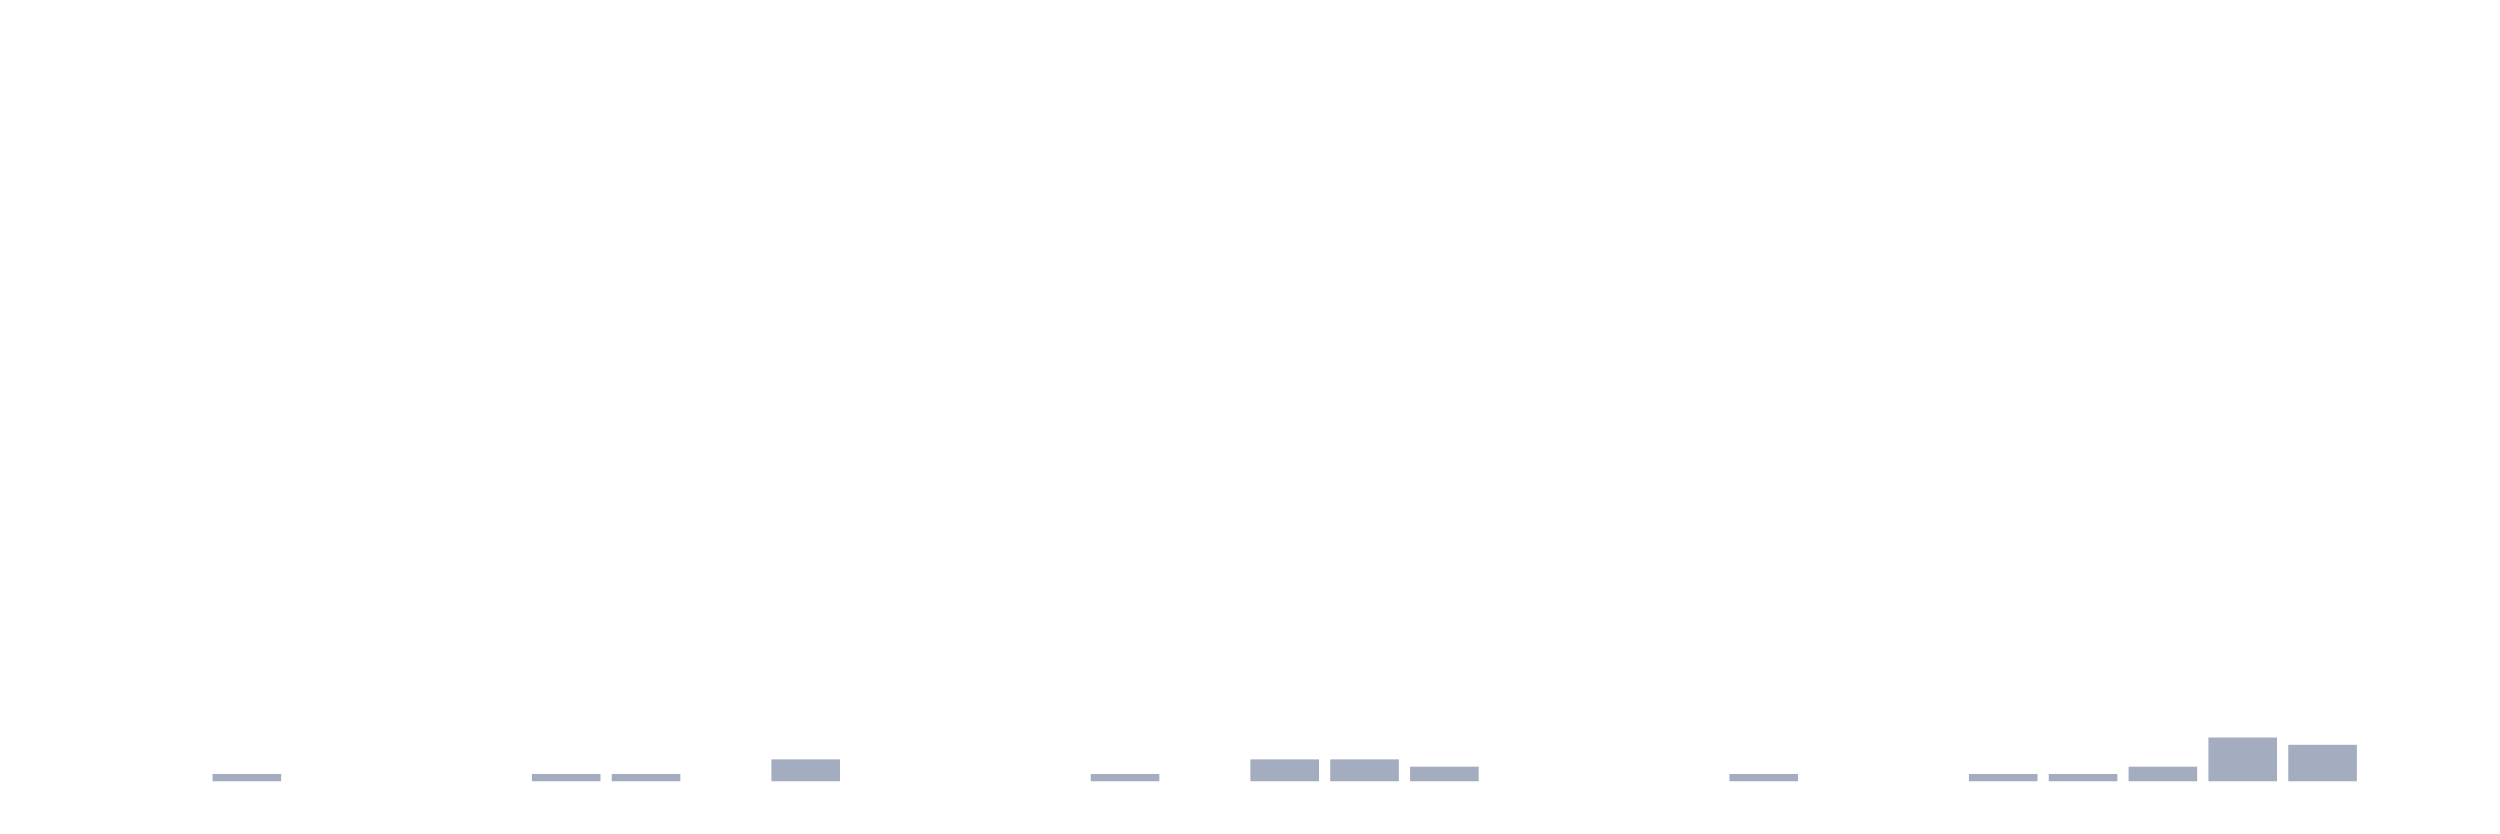
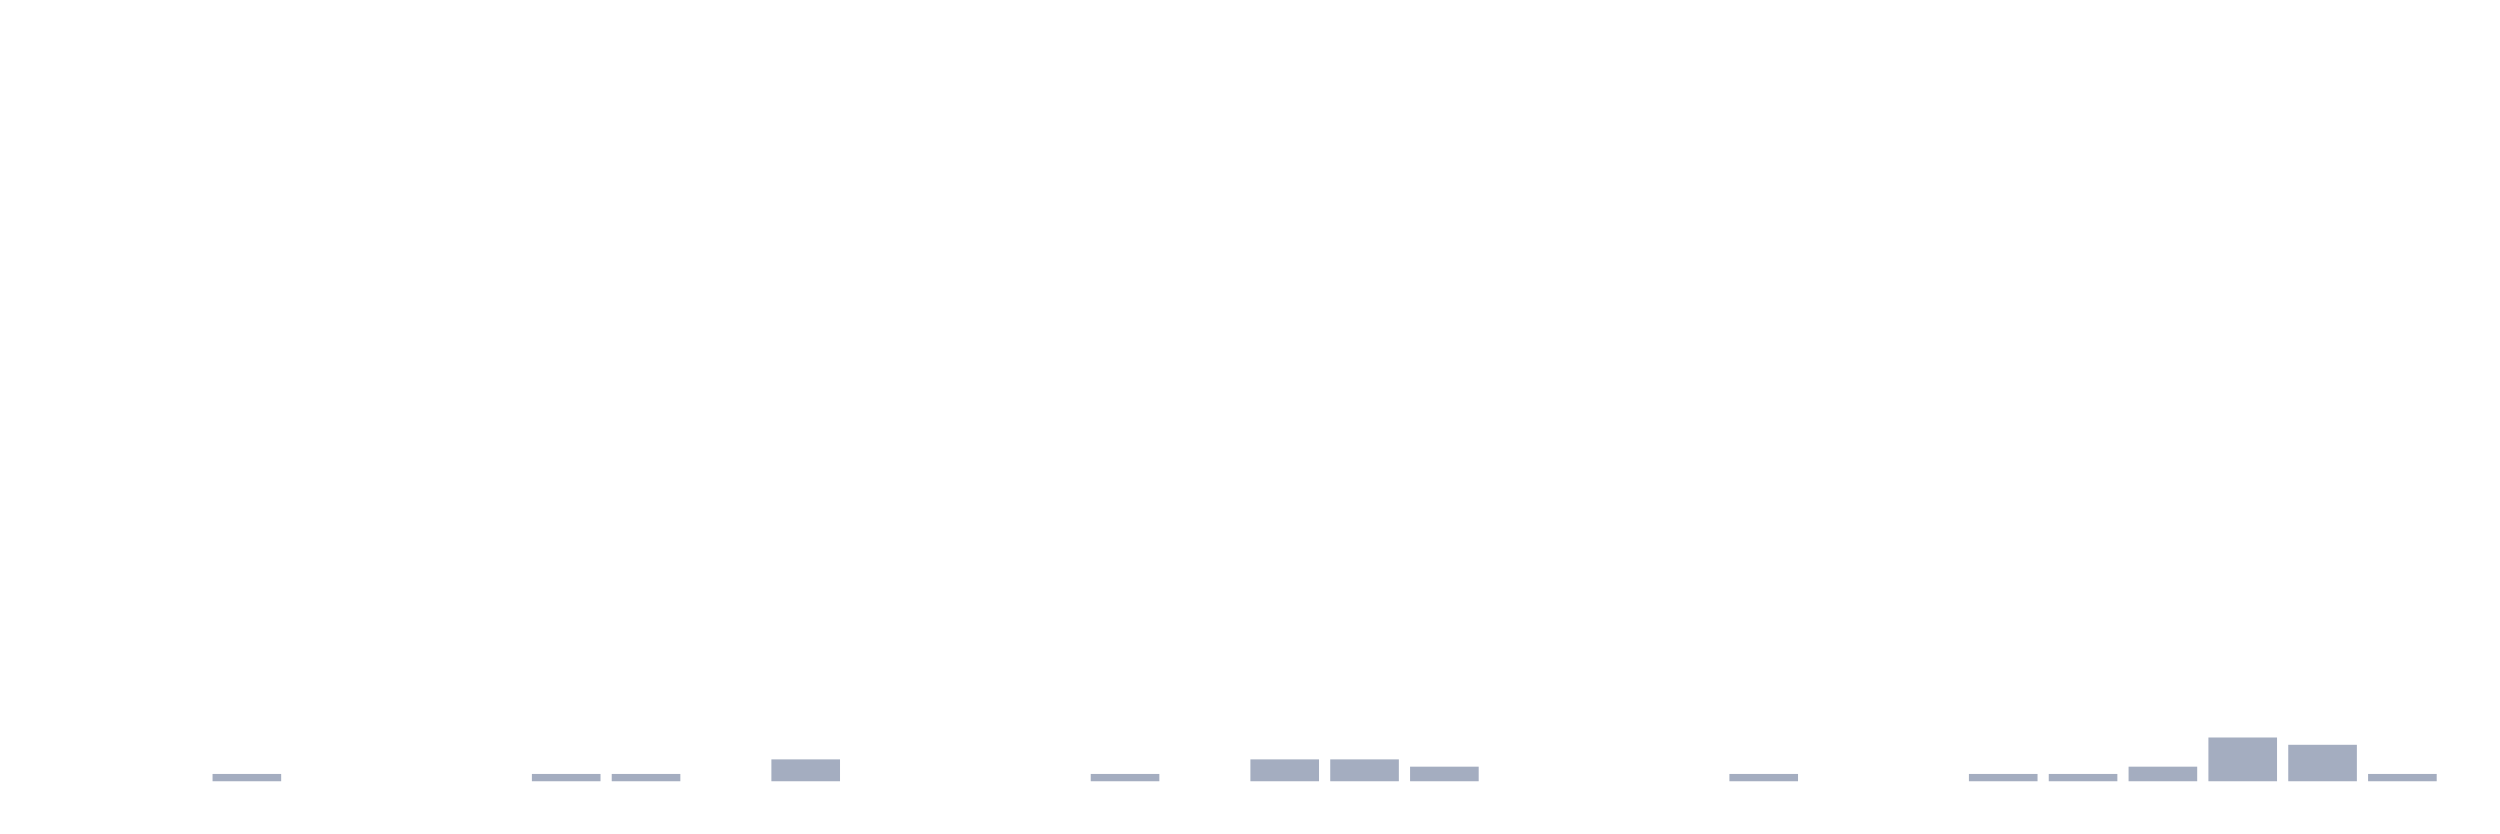
<svg xmlns="http://www.w3.org/2000/svg" viewBox="0 0 480 160">
  <g transform="translate(10,10)">
    <rect class="bar" x="0.153" width="13.175" y="140" height="0" fill="rgb(164,173,192)" />
    <rect class="bar" x="15.482" width="13.175" y="140" height="0" fill="rgb(164,173,192)" />
    <rect class="bar" x="30.81" width="13.175" y="138.6" height="1.4" fill="rgb(164,173,192)" />
    <rect class="bar" x="46.138" width="13.175" y="140" height="0" fill="rgb(164,173,192)" />
    <rect class="bar" x="61.466" width="13.175" y="140" height="0" fill="rgb(164,173,192)" />
    <rect class="bar" x="76.794" width="13.175" y="140" height="0" fill="rgb(164,173,192)" />
    <rect class="bar" x="92.123" width="13.175" y="138.6" height="1.4" fill="rgb(164,173,192)" />
    <rect class="bar" x="107.451" width="13.175" y="138.6" height="1.4" fill="rgb(164,173,192)" />
    <rect class="bar" x="122.779" width="13.175" y="140" height="0" fill="rgb(164,173,192)" />
    <rect class="bar" x="138.107" width="13.175" y="135.8" height="4.2" fill="rgb(164,173,192)" />
    <rect class="bar" x="153.436" width="13.175" y="140" height="0" fill="rgb(164,173,192)" />
    <rect class="bar" x="168.764" width="13.175" y="140" height="0" fill="rgb(164,173,192)" />
    <rect class="bar" x="184.092" width="13.175" y="140" height="0" fill="rgb(164,173,192)" />
    <rect class="bar" x="199.42" width="13.175" y="138.6" height="1.4" fill="rgb(164,173,192)" />
    <rect class="bar" x="214.748" width="13.175" y="140" height="0" fill="rgb(164,173,192)" />
    <rect class="bar" x="230.077" width="13.175" y="135.8" height="4.2" fill="rgb(164,173,192)" />
    <rect class="bar" x="245.405" width="13.175" y="135.8" height="4.2" fill="rgb(164,173,192)" />
    <rect class="bar" x="260.733" width="13.175" y="137.2" height="2.8" fill="rgb(164,173,192)" />
    <rect class="bar" x="276.061" width="13.175" y="140" height="0" fill="rgb(164,173,192)" />
    <rect class="bar" x="291.39" width="13.175" y="140" height="0" fill="rgb(164,173,192)" />
    <rect class="bar" x="306.718" width="13.175" y="140" height="0" fill="rgb(164,173,192)" />
    <rect class="bar" x="322.046" width="13.175" y="138.6" height="1.4" fill="rgb(164,173,192)" />
    <rect class="bar" x="337.374" width="13.175" y="140" height="0" fill="rgb(164,173,192)" />
    <rect class="bar" x="352.702" width="13.175" y="140" height="0" fill="rgb(164,173,192)" />
    <rect class="bar" x="368.031" width="13.175" y="138.6" height="1.4" fill="rgb(164,173,192)" />
    <rect class="bar" x="383.359" width="13.175" y="138.6" height="1.4" fill="rgb(164,173,192)" />
    <rect class="bar" x="398.687" width="13.175" y="137.2" height="2.8" fill="rgb(164,173,192)" />
    <rect class="bar" x="414.015" width="13.175" y="131.6" height="8.4" fill="rgb(164,173,192)" />
    <rect class="bar" x="429.344" width="13.175" y="133" height="7" fill="rgb(164,173,192)" />
-     <rect class="bar" x="444.672" width="13.175" y="140" height="0" fill="rgb(164,173,192)" />
+     <rect class="bar" x="444.672" width="13.175" y="138.6" height="1.4" fill="rgb(164,173,192)" />
  </g>
</svg>
